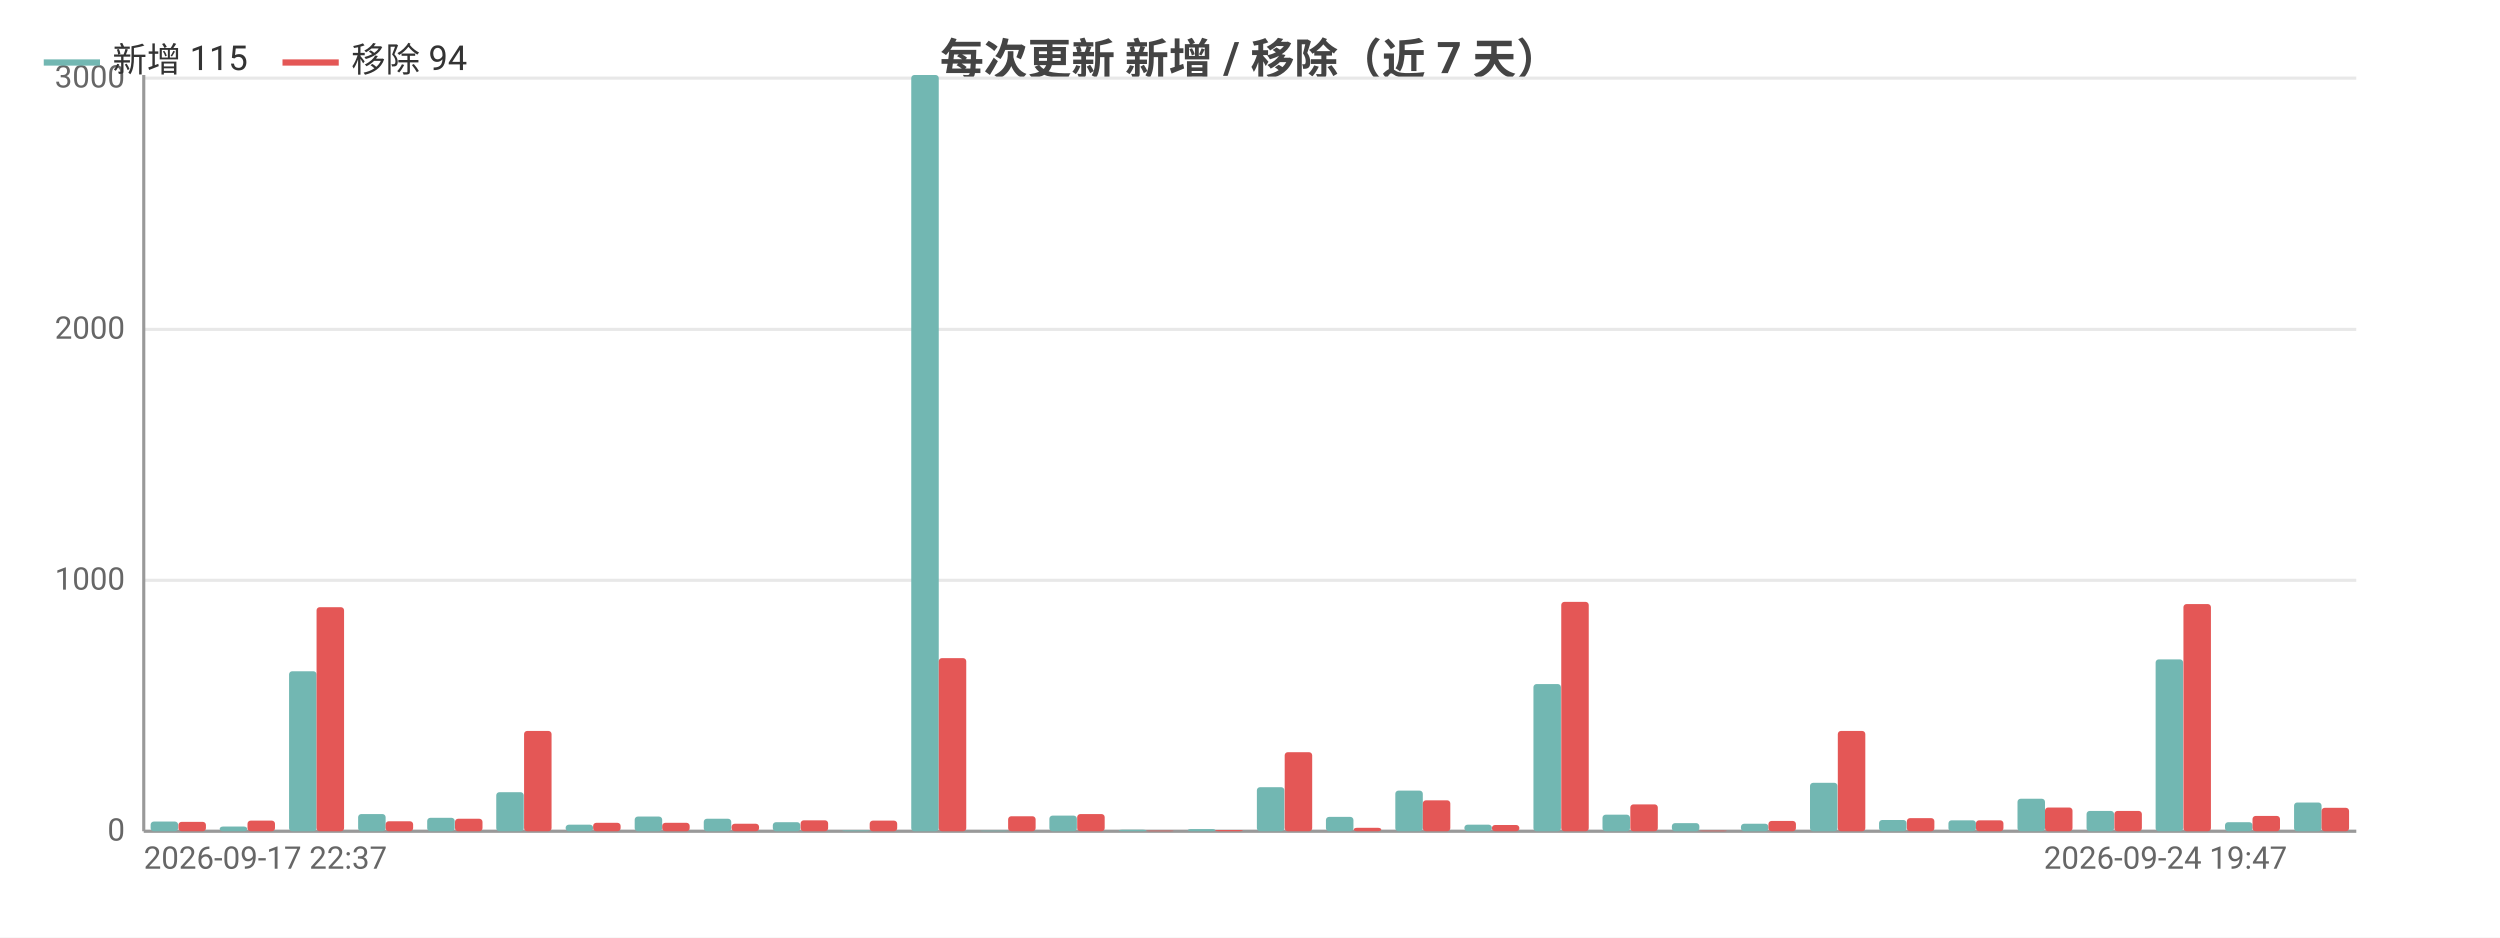
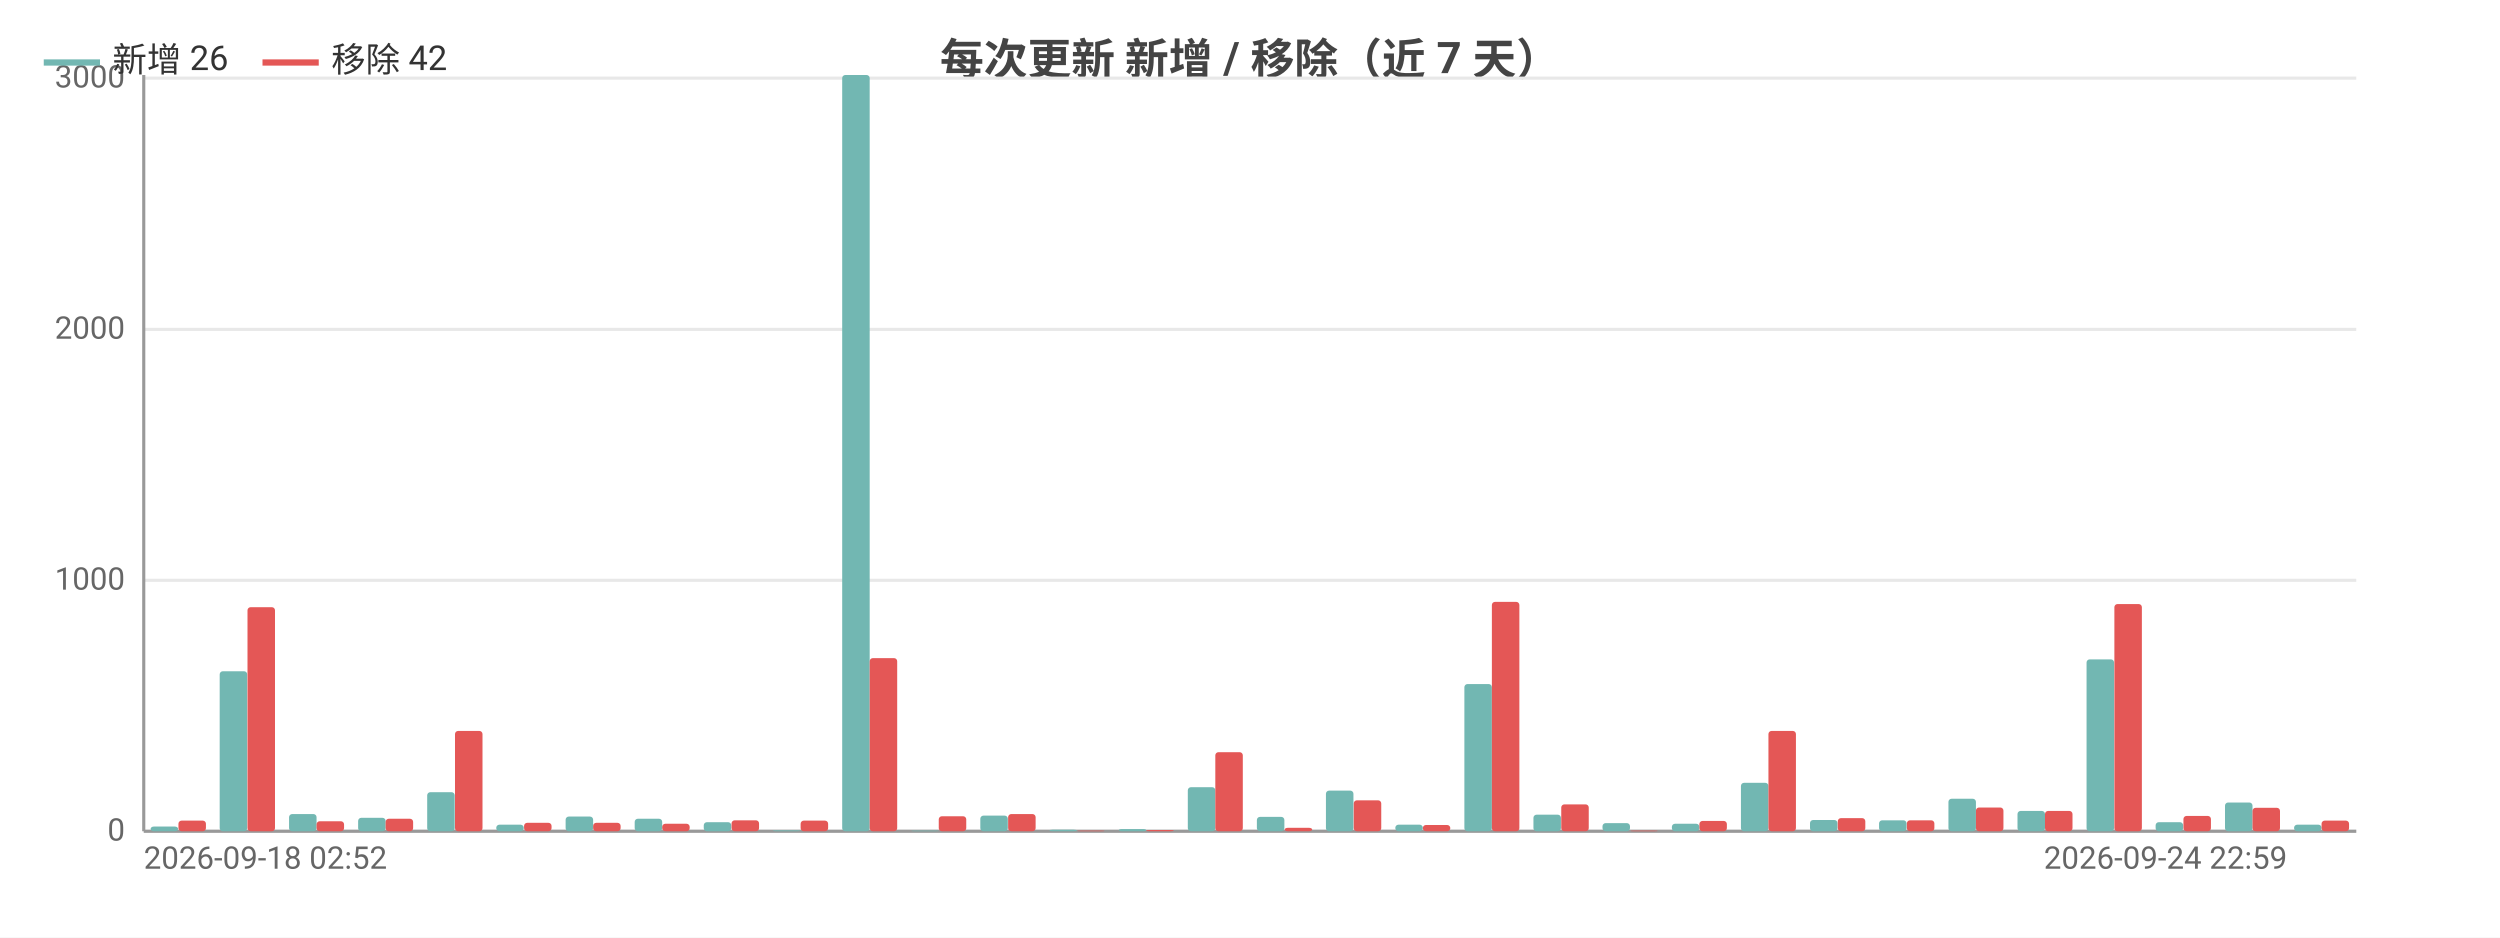
<svg xmlns="http://www.w3.org/2000/svg" width="800" height="300" viewBox="0 0 800 300">
  <rect width="800" height="300" fill="#ffffff" />
  <style>text{font-family:system-ui,-apple-system,'Segoe UI',Roboto,'PingFang SC','Microsoft YaHei','Noto Sans CJK SC',sans-serif}.g{stroke:#e8e8e8;stroke-width:1}.a{stroke:#999;stroke-width:1}.t{font-size:10px;fill:#666}.m{font-size:10px;text-anchor:middle;fill:#666}.e{font-size:10px;text-anchor:end;fill:#666}.l{font-size:11px;fill:#333}.tt{font-size:14px;font-weight:600;text-anchor:middle;fill:#444}.em{font-size:13px;text-anchor:middle;fill:#999}</style>
  <text class="tt" x="400.0" y="24">每次更新 新增 / 移除（近 7 天）</text>
  <line class="g" x1="46" y1="266" x2="754" y2="266" />
  <text class="e" x="40" y="269">0</text>
  <line class="g" x1="46" y1="185.7" x2="754" y2="185.7" />
  <text class="e" x="40" y="188.7">1000</text>
  <line class="g" x1="46" y1="105.4" x2="754" y2="105.4" />
  <text class="e" x="40" y="108.4">2000</text>
  <line class="g" x1="46" y1="25.0" x2="754" y2="25.0" />
  <text class="e" x="40" y="28.0">3000</text>
  <line class="a" x1="46" y1="24" x2="46" y2="266" />
  <line class="a" x1="46" y1="266" x2="754" y2="266" />
-   <rect x="48.2" y="262.9" width="8.8" height="3.1" fill="#72b7b2" rx="1" />
-   <rect x="57.1" y="263.0" width="8.8" height="3.0" fill="#e45756" rx="1" />
-   <rect x="70.3" y="264.5" width="8.8" height="1.5" fill="#72b7b2" rx="1" />
-   <rect x="79.2" y="262.6" width="8.8" height="3.4" fill="#e45756" rx="1" />
-   <rect x="92.5" y="214.8" width="8.8" height="51.2" fill="#72b7b2" rx="1" />
-   <rect x="101.3" y="194.3" width="8.8" height="71.7" fill="#e45756" rx="1" />
-   <rect x="114.6" y="260.5" width="8.8" height="5.5" fill="#72b7b2" rx="1" />
-   <rect x="123.4" y="262.8" width="8.8" height="3.2" fill="#e45756" rx="1" />
-   <rect x="136.7" y="261.7" width="8.8" height="4.3" fill="#72b7b2" rx="1" />
-   <rect x="145.6" y="262.0" width="8.8" height="4.0" fill="#e45756" rx="1" />
-   <rect x="158.8" y="253.5" width="8.8" height="12.5" fill="#72b7b2" rx="1" />
-   <rect x="167.7" y="233.9" width="8.8" height="32.1" fill="#e45756" rx="1" />
-   <rect x="181.0" y="263.9" width="8.8" height="2.1" fill="#72b7b2" rx="1" />
+   <rect x="48.2" y="264.5" width="8.8" height="1.5" fill="#72b7b2" rx="1" />
+   <rect x="57.1" y="262.6" width="8.8" height="3.4" fill="#e45756" rx="1" />
+   <rect x="70.3" y="214.8" width="8.8" height="51.2" fill="#72b7b2" rx="1" />
+   <rect x="79.2" y="194.3" width="8.8" height="71.7" fill="#e45756" rx="1" />
+   <rect x="92.5" y="260.5" width="8.8" height="5.5" fill="#72b7b2" rx="1" />
+   <rect x="101.3" y="262.8" width="8.8" height="3.2" fill="#e45756" rx="1" />
+   <rect x="114.6" y="261.7" width="8.8" height="4.3" fill="#72b7b2" rx="1" />
+   <rect x="123.4" y="262.0" width="8.8" height="4.0" fill="#e45756" rx="1" />
+   <rect x="136.7" y="253.5" width="8.8" height="12.5" fill="#72b7b2" rx="1" />
+   <rect x="145.6" y="233.9" width="8.8" height="32.1" fill="#e45756" rx="1" />
+   <rect x="158.8" y="263.9" width="8.8" height="2.1" fill="#72b7b2" rx="1" />
+   <rect x="167.7" y="263.3" width="8.8" height="2.7" fill="#e45756" rx="1" />
+   <rect x="181.0" y="261.3" width="8.8" height="4.7" fill="#72b7b2" rx="1" />
  <rect x="189.8" y="263.3" width="8.8" height="2.7" fill="#e45756" rx="1" />
-   <rect x="203.1" y="261.3" width="8.8" height="4.7" fill="#72b7b2" rx="1" />
-   <rect x="211.9" y="263.3" width="8.8" height="2.7" fill="#e45756" rx="1" />
-   <rect x="225.2" y="262.0" width="8.8" height="4.0" fill="#72b7b2" rx="1" />
-   <rect x="234.1" y="263.6" width="8.8" height="2.4" fill="#e45756" rx="1" />
-   <rect x="247.3" y="263.1" width="8.8" height="2.9" fill="#72b7b2" rx="1" />
-   <rect x="256.2" y="262.5" width="8.8" height="3.5" fill="#e45756" rx="1" />
-   <rect x="269.5" y="265.7" width="8.8" height="0.3" fill="#72b7b2" rx="1" />
-   <rect x="278.3" y="262.6" width="8.8" height="3.4" fill="#e45756" rx="1" />
-   <rect x="291.6" y="24" width="8.8" height="242" fill="#72b7b2" rx="1" />
-   <rect x="300.4" y="210.6" width="8.8" height="55.4" fill="#e45756" rx="1" />
-   <rect x="313.7" y="265.8" width="8.8" height="0.2" fill="#72b7b2" rx="1" />
-   <rect x="322.6" y="261.2" width="8.8" height="4.8" fill="#e45756" rx="1" />
-   <rect x="335.8" y="261.0" width="8.8" height="5.0" fill="#72b7b2" rx="1" />
-   <rect x="344.7" y="260.5" width="8.8" height="5.5" fill="#e45756" rx="1" />
-   <rect x="358.0" y="265.5" width="8.8" height="0.5" fill="#72b7b2" rx="1" />
-   <rect x="366.8" y="265.8" width="8.8" height="0.2" fill="#e45756" rx="1" />
-   <rect x="380.1" y="265.3" width="8.8" height="0.7" fill="#72b7b2" rx="1" />
-   <rect x="388.9" y="265.6" width="8.8" height="0.4" fill="#e45756" rx="1" />
-   <rect x="402.2" y="251.9" width="8.8" height="14.1" fill="#72b7b2" rx="1" />
-   <rect x="411.1" y="240.7" width="8.8" height="25.3" fill="#e45756" rx="1" />
-   <rect x="424.3" y="261.4" width="8.8" height="4.6" fill="#72b7b2" rx="1" />
-   <rect x="433.2" y="264.9" width="8.8" height="1.1" fill="#e45756" rx="1" />
-   <rect x="446.5" y="253.0" width="8.8" height="13.0" fill="#72b7b2" rx="1" />
-   <rect x="455.3" y="256.1" width="8.8" height="9.9" fill="#e45756" rx="1" />
-   <rect x="468.6" y="263.9" width="8.8" height="2.1" fill="#72b7b2" rx="1" />
-   <rect x="477.4" y="264.0" width="8.8" height="2.0" fill="#e45756" rx="1" />
-   <rect x="490.7" y="218.9" width="8.8" height="47.1" fill="#72b7b2" rx="1" />
-   <rect x="499.6" y="192.6" width="8.8" height="73.4" fill="#e45756" rx="1" />
-   <rect x="512.8" y="260.7" width="8.8" height="5.3" fill="#72b7b2" rx="1" />
-   <rect x="521.7" y="257.4" width="8.8" height="8.6" fill="#e45756" rx="1" />
-   <rect x="535.0" y="263.4" width="8.8" height="2.6" fill="#72b7b2" rx="1" />
-   <rect x="543.8" y="265.8" width="8.8" height="0.2" fill="#e45756" rx="1" />
-   <rect x="557.1" y="263.6" width="8.8" height="2.4" fill="#72b7b2" rx="1" />
-   <rect x="565.9" y="262.7" width="8.8" height="3.3" fill="#e45756" rx="1" />
-   <rect x="579.2" y="250.5" width="8.8" height="15.5" fill="#72b7b2" rx="1" />
-   <rect x="588.1" y="233.9" width="8.8" height="32.1" fill="#e45756" rx="1" />
-   <rect x="601.3" y="262.4" width="8.8" height="3.6" fill="#72b7b2" rx="1" />
-   <rect x="610.2" y="261.8" width="8.8" height="4.2" fill="#e45756" rx="1" />
-   <rect x="623.5" y="262.5" width="8.8" height="3.5" fill="#72b7b2" rx="1" />
-   <rect x="632.3" y="262.5" width="8.8" height="3.5" fill="#e45756" rx="1" />
-   <rect x="645.6" y="255.6" width="8.8" height="10.4" fill="#72b7b2" rx="1" />
-   <rect x="654.4" y="258.4" width="8.8" height="7.6" fill="#e45756" rx="1" />
-   <rect x="667.7" y="259.5" width="8.8" height="6.5" fill="#72b7b2" rx="1" />
-   <rect x="676.6" y="259.5" width="8.8" height="6.5" fill="#e45756" rx="1" />
-   <rect x="689.8" y="211.0" width="8.8" height="55.0" fill="#72b7b2" rx="1" />
-   <rect x="698.7" y="193.3" width="8.8" height="72.7" fill="#e45756" rx="1" />
-   <rect x="712.0" y="263.1" width="8.8" height="2.9" fill="#72b7b2" rx="1" />
-   <rect x="720.8" y="261.1" width="8.8" height="4.9" fill="#e45756" rx="1" />
-   <rect x="734.1" y="256.8" width="8.8" height="9.2" fill="#72b7b2" rx="1" />
-   <rect x="742.9" y="258.5" width="8.8" height="7.5" fill="#e45756" rx="1" />
-   <text class="t" x="46" y="278">2026-09-17 22:37</text>
-   <text class="e" x="731.9" y="278">2026-09-24 19:47</text>
+   <rect x="203.1" y="262.0" width="8.8" height="4.0" fill="#72b7b2" rx="1" />
+   <rect x="211.9" y="263.6" width="8.8" height="2.4" fill="#e45756" rx="1" />
+   <rect x="225.2" y="263.1" width="8.8" height="2.9" fill="#72b7b2" rx="1" />
+   <rect x="234.1" y="262.5" width="8.8" height="3.5" fill="#e45756" rx="1" />
+   <rect x="247.3" y="265.7" width="8.8" height="0.3" fill="#72b7b2" rx="1" />
+   <rect x="256.2" y="262.6" width="8.8" height="3.4" fill="#e45756" rx="1" />
+   <rect x="269.5" y="24" width="8.8" height="242" fill="#72b7b2" rx="1" />
+   <rect x="278.3" y="210.6" width="8.8" height="55.4" fill="#e45756" rx="1" />
+   <rect x="291.6" y="265.8" width="8.8" height="0.2" fill="#72b7b2" rx="1" />
+   <rect x="300.4" y="261.2" width="8.8" height="4.8" fill="#e45756" rx="1" />
+   <rect x="313.7" y="261.0" width="8.8" height="5.0" fill="#72b7b2" rx="1" />
+   <rect x="322.6" y="260.5" width="8.8" height="5.5" fill="#e45756" rx="1" />
+   <rect x="335.8" y="265.5" width="8.8" height="0.5" fill="#72b7b2" rx="1" />
+   <rect x="344.7" y="265.8" width="8.8" height="0.2" fill="#e45756" rx="1" />
+   <rect x="358.0" y="265.3" width="8.8" height="0.7" fill="#72b7b2" rx="1" />
+   <rect x="366.8" y="265.6" width="8.8" height="0.4" fill="#e45756" rx="1" />
+   <rect x="380.1" y="251.9" width="8.8" height="14.1" fill="#72b7b2" rx="1" />
+   <rect x="388.9" y="240.7" width="8.8" height="25.3" fill="#e45756" rx="1" />
+   <rect x="402.2" y="261.4" width="8.8" height="4.6" fill="#72b7b2" rx="1" />
+   <rect x="411.1" y="264.9" width="8.8" height="1.1" fill="#e45756" rx="1" />
+   <rect x="424.3" y="253.0" width="8.8" height="13.0" fill="#72b7b2" rx="1" />
+   <rect x="433.2" y="256.1" width="8.8" height="9.9" fill="#e45756" rx="1" />
+   <rect x="446.5" y="263.9" width="8.8" height="2.1" fill="#72b7b2" rx="1" />
+   <rect x="455.3" y="264.0" width="8.8" height="2.0" fill="#e45756" rx="1" />
+   <rect x="468.6" y="218.9" width="8.8" height="47.1" fill="#72b7b2" rx="1" />
+   <rect x="477.4" y="192.6" width="8.8" height="73.4" fill="#e45756" rx="1" />
+   <rect x="490.7" y="260.7" width="8.8" height="5.3" fill="#72b7b2" rx="1" />
+   <rect x="499.6" y="257.4" width="8.8" height="8.6" fill="#e45756" rx="1" />
+   <rect x="512.8" y="263.4" width="8.8" height="2.6" fill="#72b7b2" rx="1" />
+   <rect x="521.7" y="265.8" width="8.8" height="0.2" fill="#e45756" rx="1" />
+   <rect x="535.0" y="263.6" width="8.8" height="2.4" fill="#72b7b2" rx="1" />
+   <rect x="543.8" y="262.7" width="8.8" height="3.3" fill="#e45756" rx="1" />
+   <rect x="557.1" y="250.5" width="8.8" height="15.5" fill="#72b7b2" rx="1" />
+   <rect x="565.9" y="233.9" width="8.8" height="32.1" fill="#e45756" rx="1" />
+   <rect x="579.2" y="262.4" width="8.8" height="3.6" fill="#72b7b2" rx="1" />
+   <rect x="588.1" y="261.8" width="8.8" height="4.2" fill="#e45756" rx="1" />
+   <rect x="601.3" y="262.5" width="8.8" height="3.5" fill="#72b7b2" rx="1" />
+   <rect x="610.2" y="262.5" width="8.8" height="3.5" fill="#e45756" rx="1" />
+   <rect x="623.5" y="255.6" width="8.8" height="10.4" fill="#72b7b2" rx="1" />
+   <rect x="632.3" y="258.4" width="8.8" height="7.6" fill="#e45756" rx="1" />
+   <rect x="645.6" y="259.5" width="8.8" height="6.5" fill="#72b7b2" rx="1" />
+   <rect x="654.4" y="259.5" width="8.8" height="6.5" fill="#e45756" rx="1" />
+   <rect x="667.7" y="211.0" width="8.8" height="55.0" fill="#72b7b2" rx="1" />
+   <rect x="676.6" y="193.3" width="8.8" height="72.7" fill="#e45756" rx="1" />
+   <rect x="689.8" y="263.1" width="8.8" height="2.9" fill="#72b7b2" rx="1" />
+   <rect x="698.7" y="261.1" width="8.8" height="4.9" fill="#e45756" rx="1" />
+   <rect x="712.0" y="256.8" width="8.8" height="9.2" fill="#72b7b2" rx="1" />
+   <rect x="720.8" y="258.5" width="8.8" height="7.5" fill="#e45756" rx="1" />
+   <rect x="734.1" y="263.9" width="8.8" height="2.1" fill="#72b7b2" rx="1" />
+   <rect x="742.9" y="262.6" width="8.8" height="3.4" fill="#e45756" rx="1" />
+   <text class="t" x="46" y="278">2026-09-18 02:52</text>
+   <text class="e" x="731.9" y="278">2026-09-24 22:59</text>
  <line x1="14" y1="20" x2="32" y2="20" stroke="#72b7b2" stroke-width="2" />
-   <text class="l" x="36" y="23">新增 115</text>
-   <line x1="90.4" y1="20" x2="108.4" y2="20" stroke="#e45756" stroke-width="2" />
-   <text class="l" x="112.4" y="23">移除 94</text>
+   <text class="l" x="36" y="23">新增 26</text>
+   <line x1="84.0" y1="20" x2="102.0" y2="20" stroke="#e45756" stroke-width="2" />
+   <text class="l" x="106.0" y="23">移除 42</text>
</svg>
